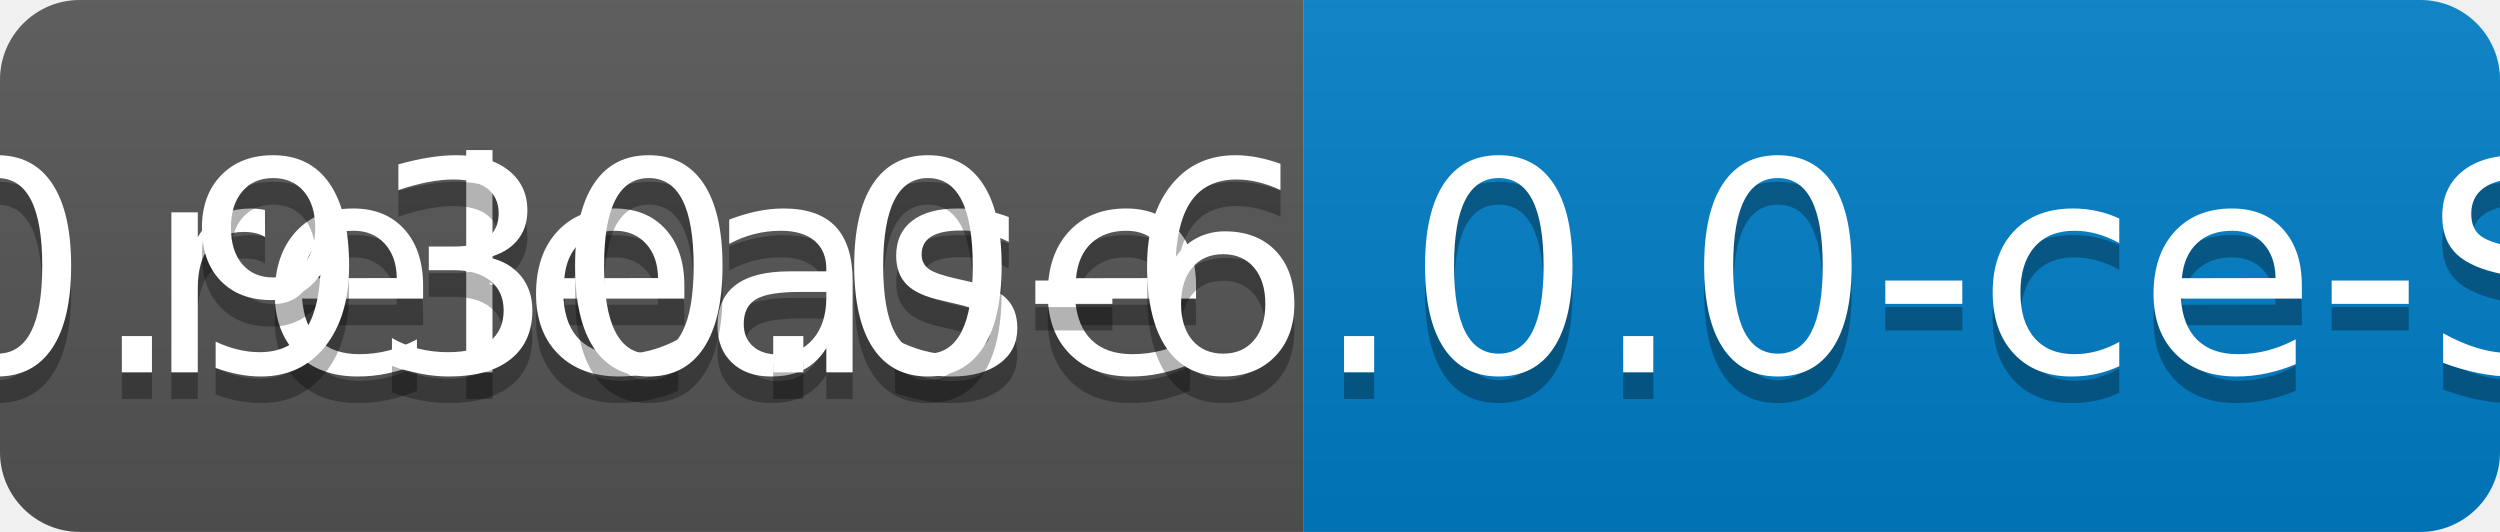
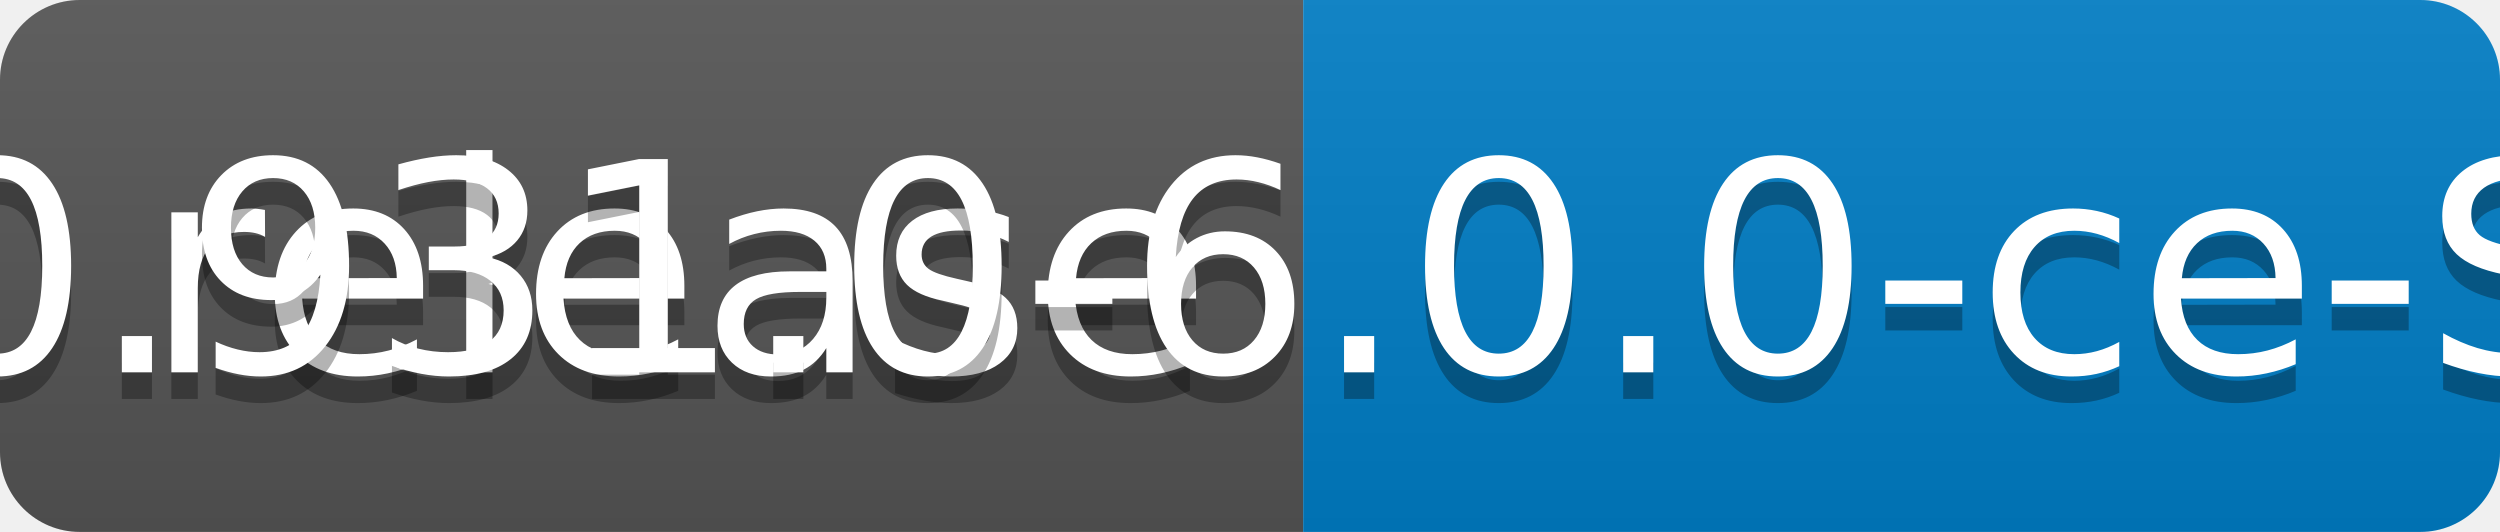
<svg xmlns="http://www.w3.org/2000/svg" width="94" height="20">
  <linearGradient id="b" x2="0" y2="100%">
    <stop offset="0" stop-color="#bbb" stop-opacity=".1" />
    <stop offset="1" stop-opacity=".1" />
  </linearGradient>
  <clipPath id="a">
    <rect width="94" height="20" rx="3" fill="#fff" />
  </clipPath>
  <g clip-path="url(#a)">
    <path fill="#555" d="M0 0h49v20H0z" />
    <path fill="#007ec6" d="M49 0h45v20H49z" />
    <path fill="url(#b)" d="M0 0h94v20H0z" />
  </g>
  <g fill="#fff" text-anchor="middle" font-family="DejaVu Sans,Verdana,Geneva,sans-serif" font-size="110">
    <text x="255" y="150" fill="#010101" fill-opacity=".3" transform="scale(.1)" textLength="390">release</text>
    <text x="255" y="140" transform="scale(.1)" textLength="390">release</text>
-     <text x="705" y="150" fill="#010101" fill-opacity=".3" transform="scale(.1)" textLength="350">v0.930.0-6.0.0-ce-SNAPSHOT</text>
-     <text x="705" y="140" transform="scale(.1)" textLength="350">v0.930.0-6.0.0-ce-SNAPSHOT</text>
+     <text x="705" y="150" fill="#010101" fill-opacity=".3" transform="scale(.1)" textLength="350">v0.931.0-6.0.0-ce-SNAPSHOT</text>
+     <text x="705" y="140" transform="scale(.1)" textLength="350">v0.931.0-6.0.0-ce-SNAPSHOT</text>
  </g>
</svg>
